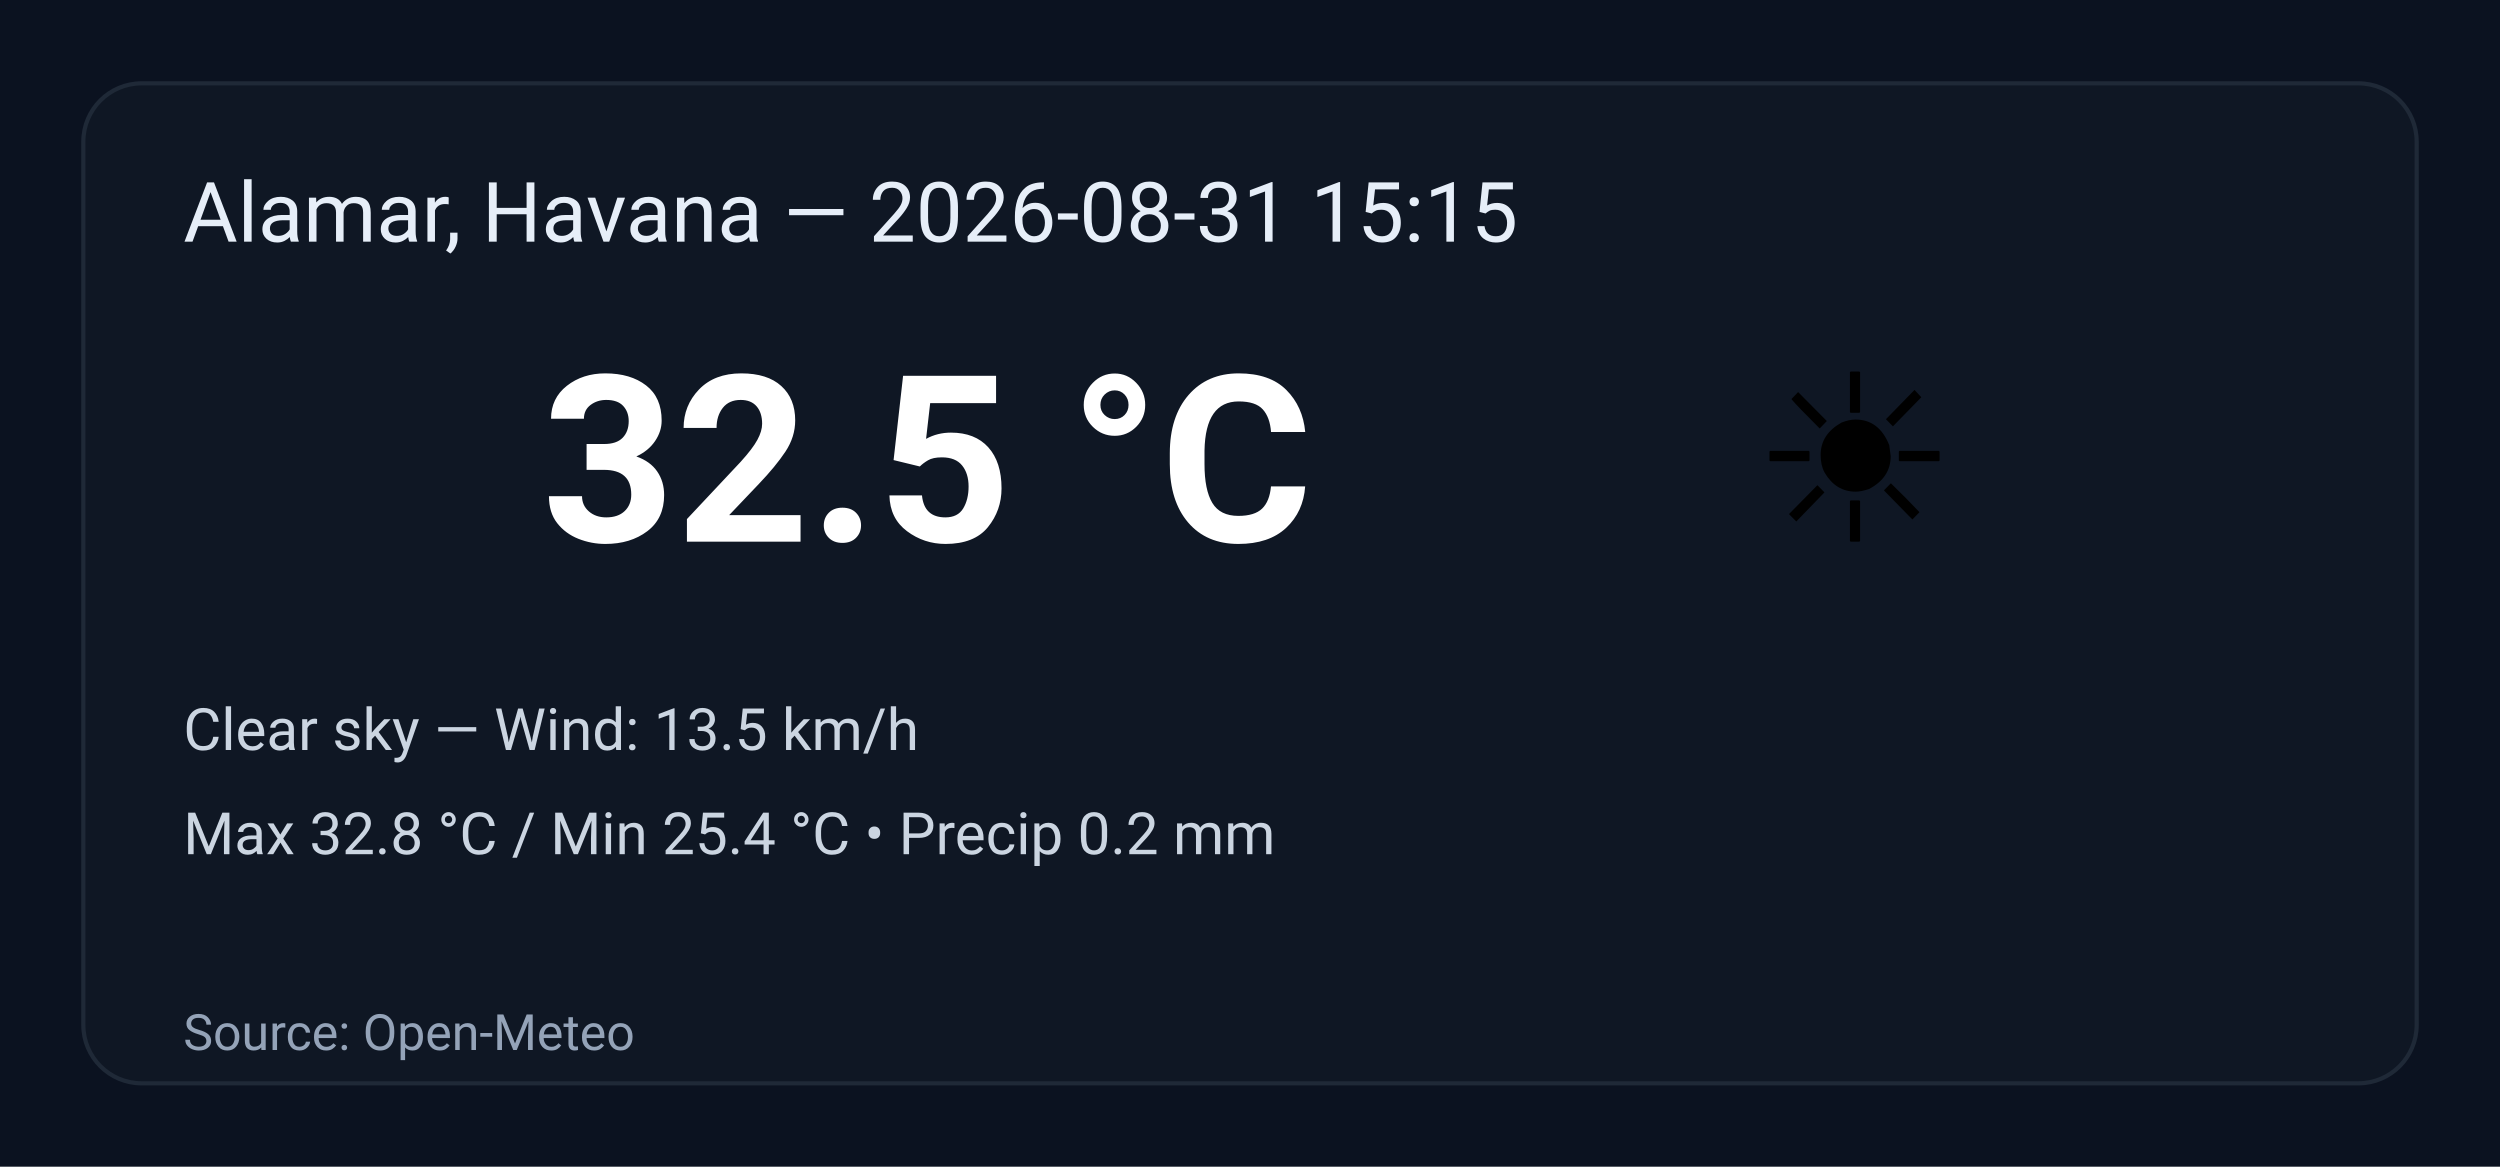
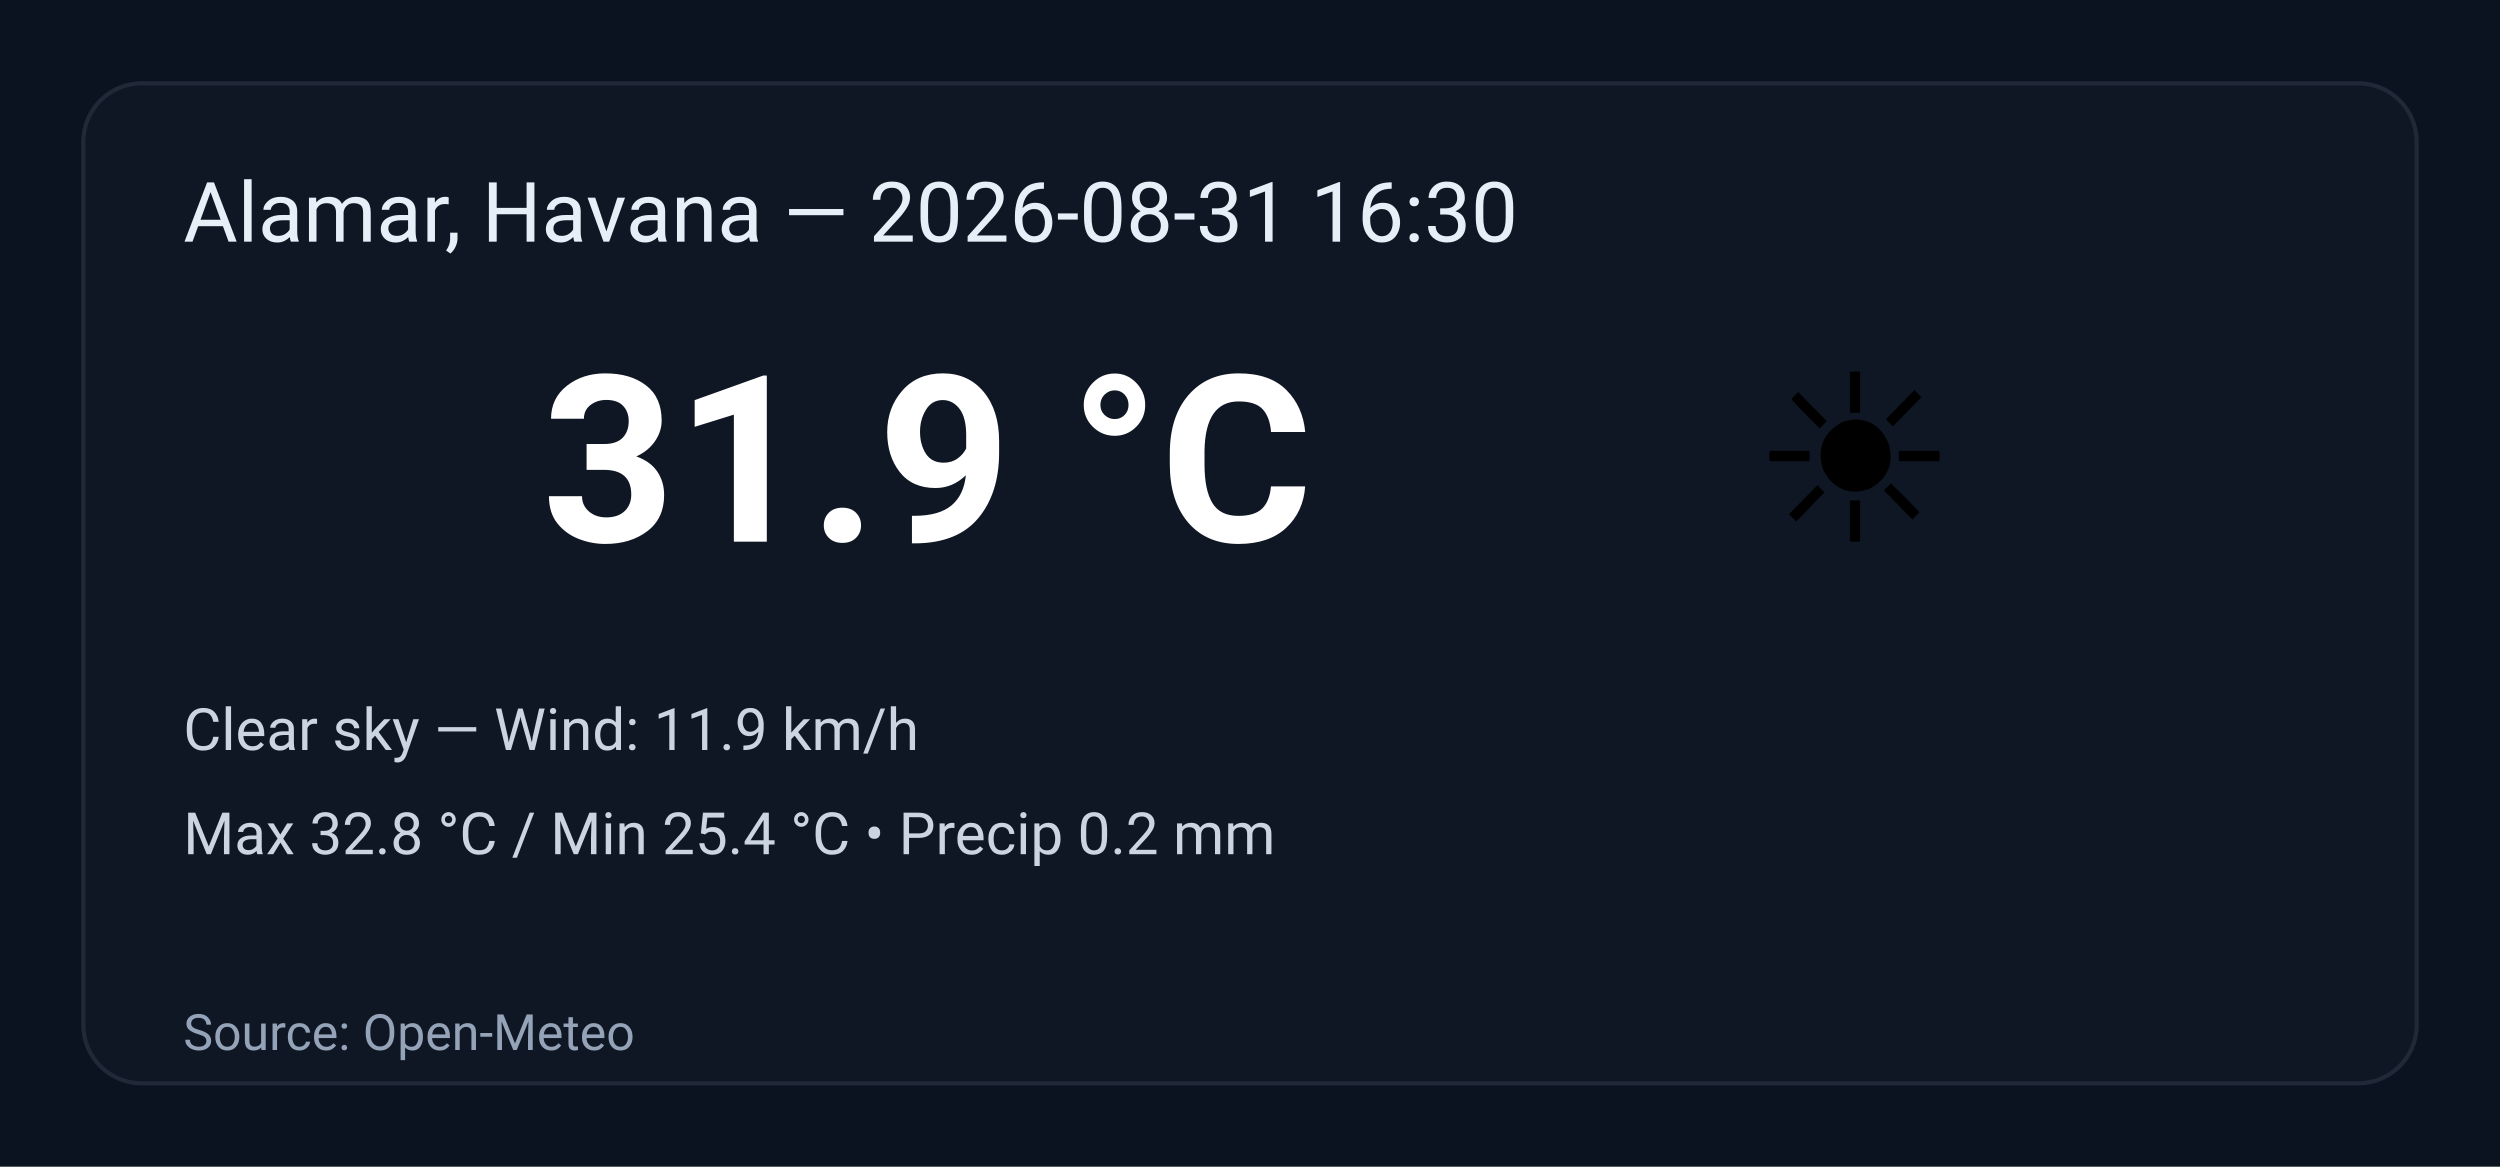
<svg xmlns="http://www.w3.org/2000/svg" width="600" height="280" viewBox="0 0 600 280" role="img" aria-label="Weather summary">
  <style>
    .bg { fill: #0b1220; }
    .card { fill: #0f1724; stroke: #1f2937; stroke-width:1; rx:14; }
    .title { font: 20px 'Segoe UI', Roboto, Arial; fill: #e6eef8; }
    .temp { font: 56px 'Segoe UI', Roboto, Arial; fill: #ffffff; font-weight:700; }
    .emoji { font-size:56px; }
    .meta { font: 14px 'Segoe UI', Roboto, Arial; fill: #cbd5e1; }
    .foot { font: 12px 'Segoe UI', Roboto, Arial; fill: #94a3b8; }
  </style>
  <rect class="bg" width="100%" height="100%" rx="0" />
  <g transform="translate(20,20)">
    <rect class="card" x="0" y="0" width="560" height="240" rx="12" />
-     <text class="title" x="24" y="38">Alamar, Havana — 2026-08-31 15:15</text>
+     <text class="title" x="24" y="38">Alamar, Havana — 2026-08-31 16:30</text>
    <text class="emoji" x="400" y="110">☀️</text>
-     <text class="temp" x="110" y="110">32.5 °C</text>
-     <text class="meta" x="24" y="160">Clear sky — Wind: 13.5 km/h</text>
+     <text class="temp" x="110" y="110">31.9 °C</text>
+     <text class="meta" x="24" y="160">Clear sky — Wind: 11.9 km/h</text>
    <text class="meta" x="24" y="185">Max 32.8 °C / Min 25.4 °C  •  Precip 0.2 mm</text>
    <text class="foot" x="24" y="232">Source: Open-Meteo</text>
  </g>
</svg>
